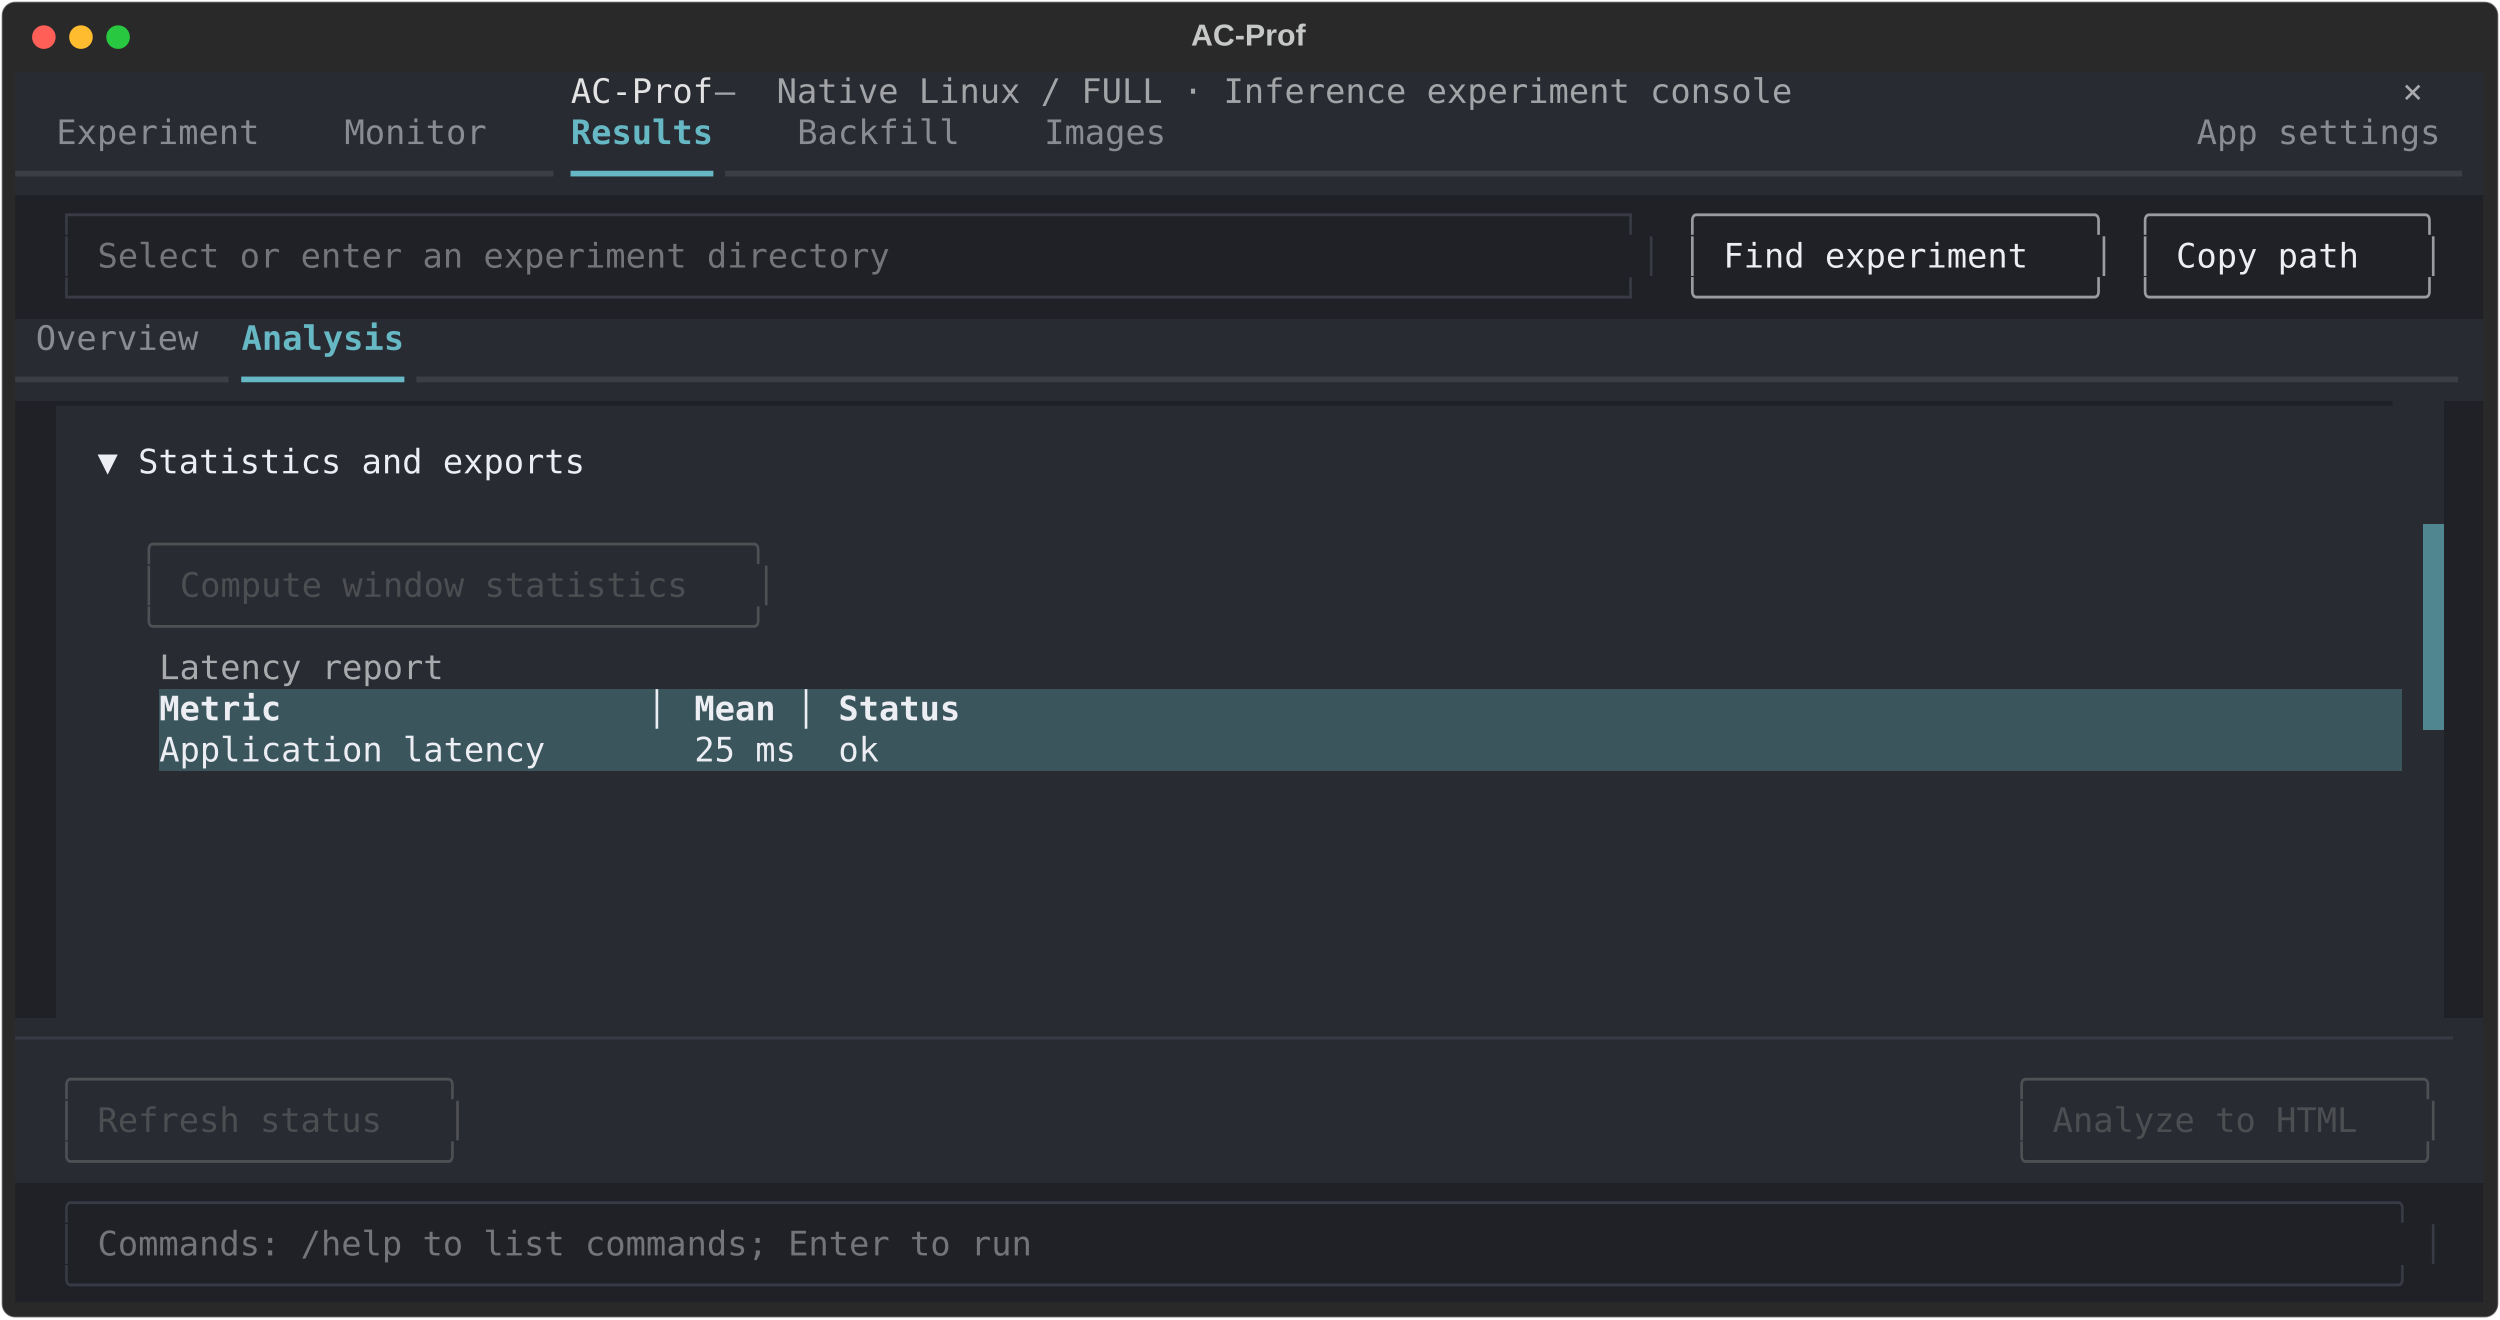
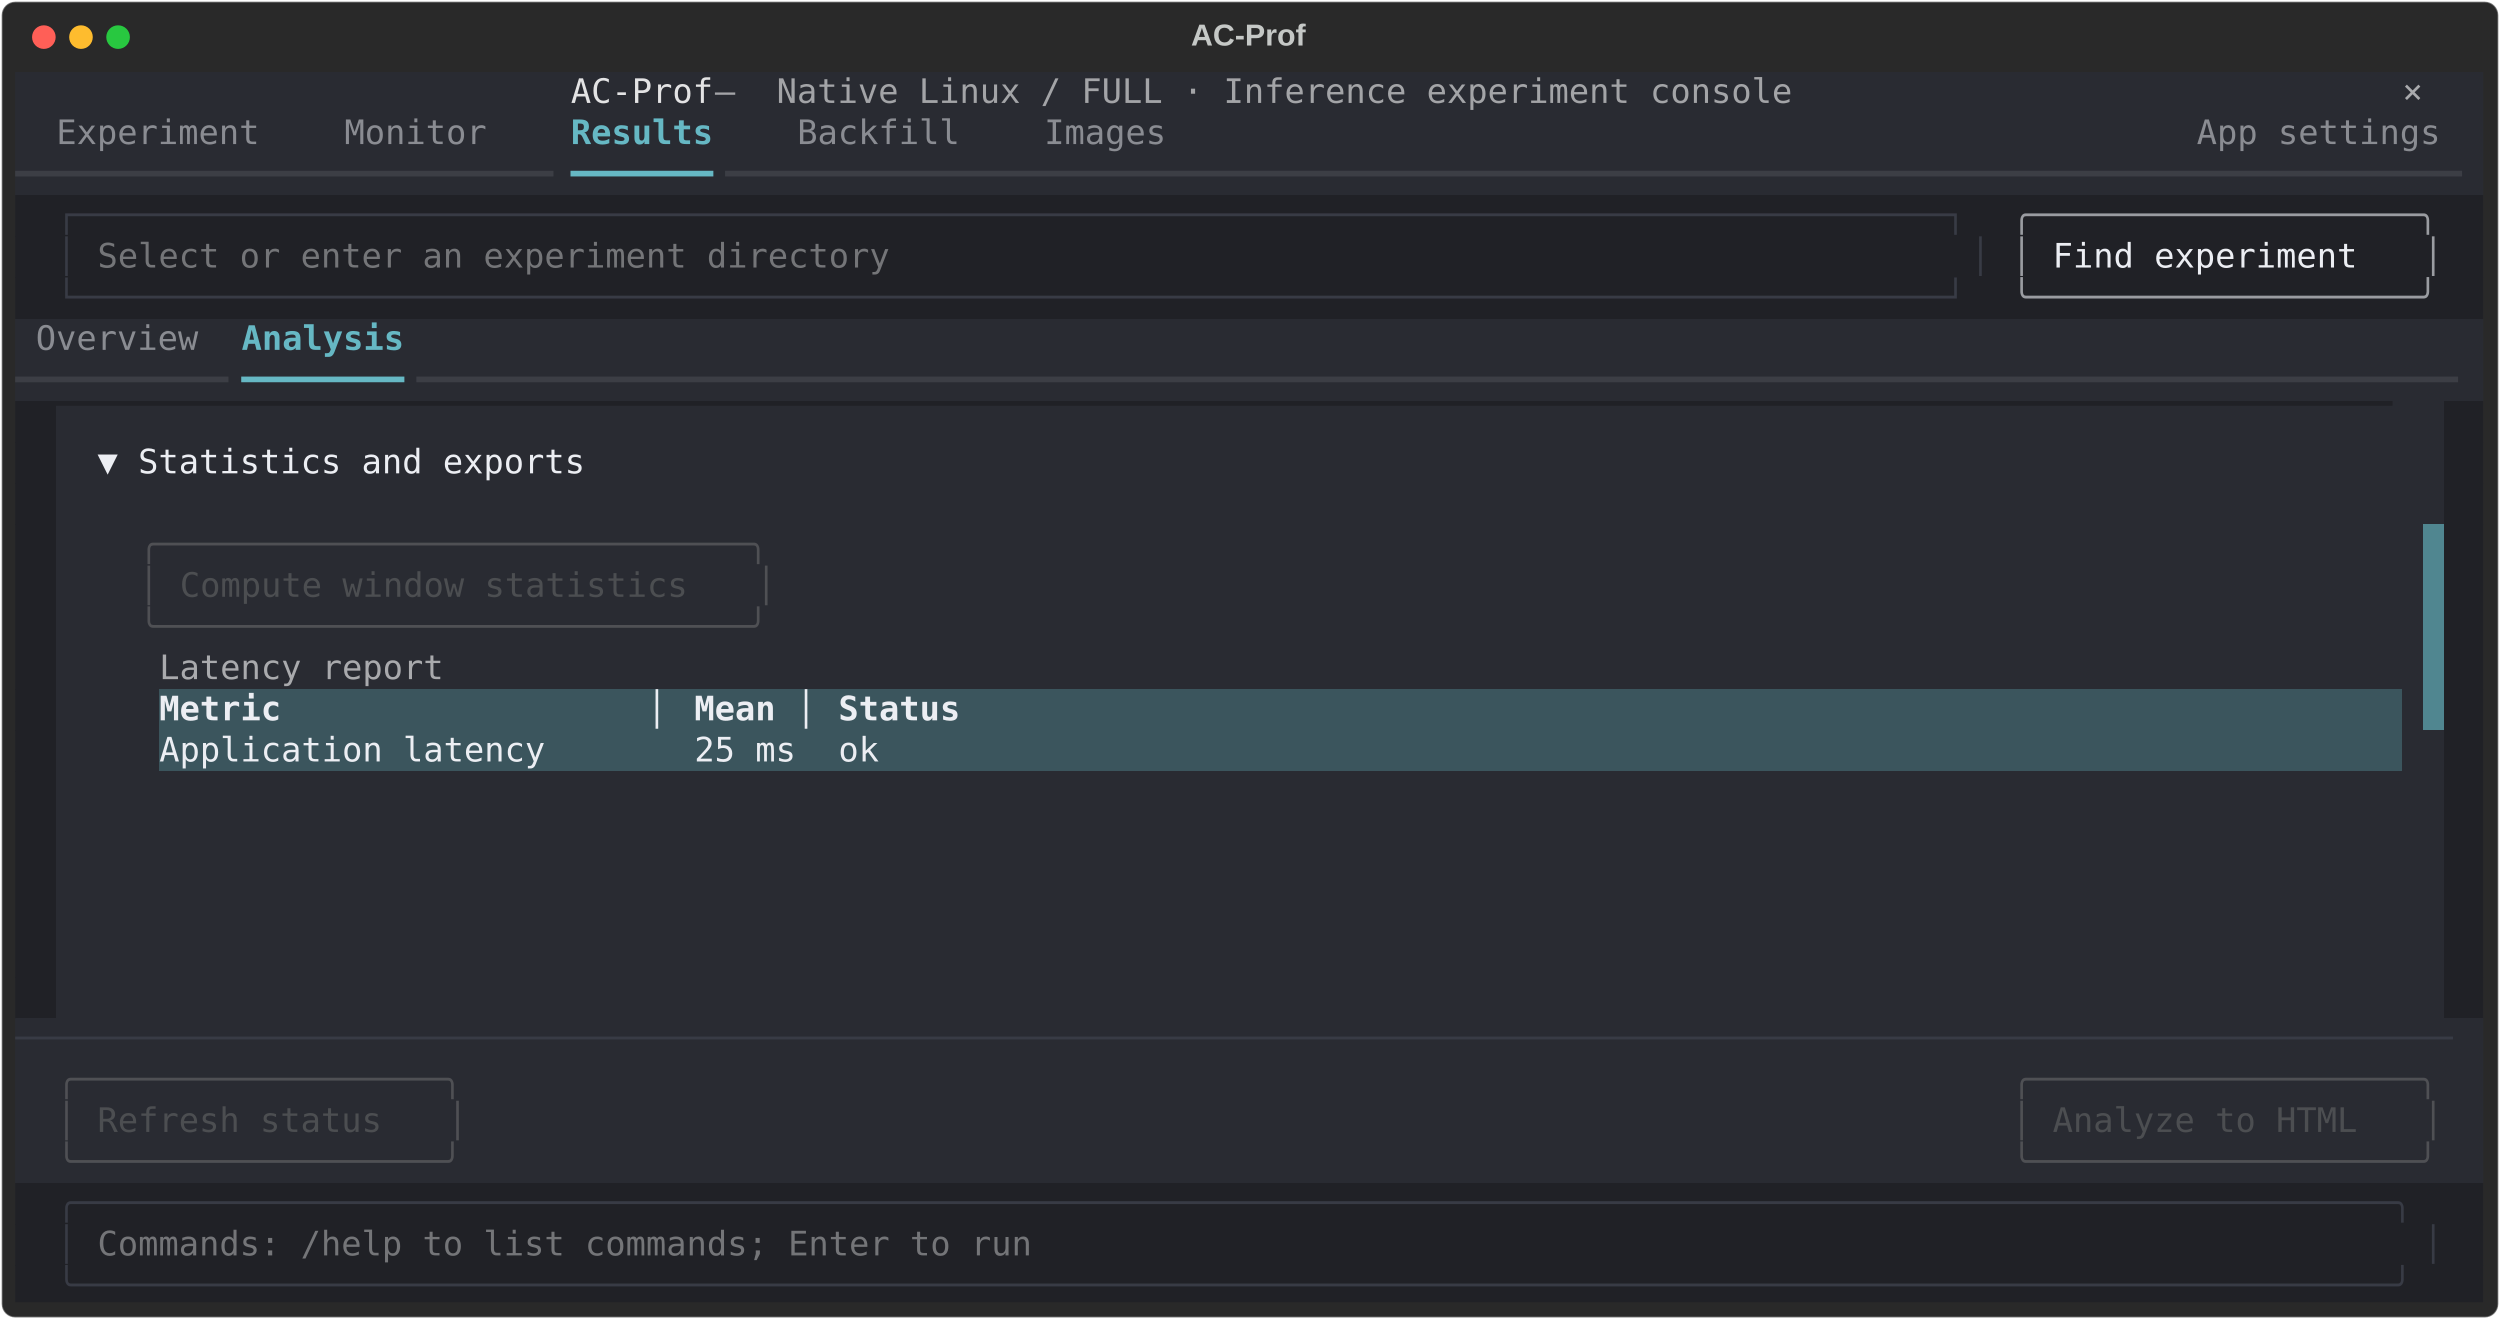
<svg xmlns="http://www.w3.org/2000/svg" class="rich-terminal" viewBox="0 0 1482 782.0">
  <style>

    @font-face {
        font-family: "Fira Code";
        src: local("FiraCode-Regular"),
                url("https://cdnjs.cloudflare.com/ajax/libs/firacode/6.2.0/woff2/FiraCode-Regular.woff2") format("woff2"),
                url("https://cdnjs.cloudflare.com/ajax/libs/firacode/6.2.0/woff/FiraCode-Regular.woff") format("woff");
        font-style: normal;
        font-weight: 400;
    }
    @font-face {
        font-family: "Fira Code";
        src: local("FiraCode-Bold"),
                url("https://cdnjs.cloudflare.com/ajax/libs/firacode/6.2.0/woff2/FiraCode-Bold.woff2") format("woff2"),
                url("https://cdnjs.cloudflare.com/ajax/libs/firacode/6.2.0/woff/FiraCode-Bold.woff") format("woff");
        font-style: bold;
        font-weight: 700;
    }

    .terminal-matrix {
        font-family: Fira Code, monospace;
        font-size: 20px;
        line-height: 24.4px;
        font-variant-east-asian: full-width;
    }

    .terminal-title {
        font-size: 18px;
        font-weight: bold;
        font-family: arial;
    }

    .terminal-r1 { fill: #e3e3e4 }
.terminal-r2 { fill: #a3a4a7 }
.terminal-r3 { fill: #c5c8c6 }
.terminal-r4 { fill: #a9aaad }
.terminal-r5 { fill: #8a8c92 }
.terminal-r6 { fill: #66b8c4;font-weight: bold }
.terminal-r7 { fill: #3c3e45 }
.terminal-r8 { fill: #66b8c4 }
.terminal-r9 { fill: #383b45 }
.terminal-r10 { fill: #9a9ca1 }
.terminal-r11 { fill: #747578 }
.terminal-r12 { fill: #eceef3 }
.terminal-r13 { fill: #202126 }
.terminal-r14 { fill: #4f5054 }
.terminal-r15 { fill: #4c4e51 }
.terminal-r16 { fill: #eceef3;font-weight: bold }
    </style>
  <defs>
    <clipPath id="terminal-clip-terminal">
      <rect x="0" y="0" width="1463.0" height="731.0" />
    </clipPath>
    <clipPath id="terminal-line-0">
      <rect x="0" y="1.5" width="1464" height="24.65" />
    </clipPath>
    <clipPath id="terminal-line-1">
      <rect x="0" y="25.9" width="1464" height="24.65" />
    </clipPath>
    <clipPath id="terminal-line-2">
      <rect x="0" y="50.3" width="1464" height="24.65" />
    </clipPath>
    <clipPath id="terminal-line-3">
      <rect x="0" y="74.7" width="1464" height="24.65" />
    </clipPath>
    <clipPath id="terminal-line-4">
      <rect x="0" y="99.1" width="1464" height="24.65" />
    </clipPath>
    <clipPath id="terminal-line-5">
      <rect x="0" y="123.5" width="1464" height="24.65" />
    </clipPath>
    <clipPath id="terminal-line-6">
      <rect x="0" y="147.9" width="1464" height="24.65" />
    </clipPath>
    <clipPath id="terminal-line-7">
      <rect x="0" y="172.3" width="1464" height="24.65" />
    </clipPath>
    <clipPath id="terminal-line-8">
      <rect x="0" y="196.7" width="1464" height="24.65" />
    </clipPath>
    <clipPath id="terminal-line-9">
      <rect x="0" y="221.1" width="1464" height="24.65" />
    </clipPath>
    <clipPath id="terminal-line-10">
      <rect x="0" y="245.5" width="1464" height="24.65" />
    </clipPath>
    <clipPath id="terminal-line-11">
      <rect x="0" y="269.9" width="1464" height="24.65" />
    </clipPath>
    <clipPath id="terminal-line-12">
      <rect x="0" y="294.3" width="1464" height="24.65" />
    </clipPath>
    <clipPath id="terminal-line-13">
      <rect x="0" y="318.7" width="1464" height="24.65" />
    </clipPath>
    <clipPath id="terminal-line-14">
      <rect x="0" y="343.1" width="1464" height="24.65" />
    </clipPath>
    <clipPath id="terminal-line-15">
      <rect x="0" y="367.5" width="1464" height="24.65" />
    </clipPath>
    <clipPath id="terminal-line-16">
      <rect x="0" y="391.9" width="1464" height="24.65" />
    </clipPath>
    <clipPath id="terminal-line-17">
      <rect x="0" y="416.3" width="1464" height="24.65" />
    </clipPath>
    <clipPath id="terminal-line-18">
      <rect x="0" y="440.7" width="1464" height="24.65" />
    </clipPath>
    <clipPath id="terminal-line-19">
      <rect x="0" y="465.1" width="1464" height="24.65" />
    </clipPath>
    <clipPath id="terminal-line-20">
      <rect x="0" y="489.5" width="1464" height="24.65" />
    </clipPath>
    <clipPath id="terminal-line-21">
      <rect x="0" y="513.9" width="1464" height="24.65" />
    </clipPath>
    <clipPath id="terminal-line-22">
      <rect x="0" y="538.3" width="1464" height="24.65" />
    </clipPath>
    <clipPath id="terminal-line-23">
      <rect x="0" y="562.7" width="1464" height="24.65" />
    </clipPath>
    <clipPath id="terminal-line-24">
      <rect x="0" y="587.1" width="1464" height="24.65" />
    </clipPath>
    <clipPath id="terminal-line-25">
      <rect x="0" y="611.5" width="1464" height="24.65" />
    </clipPath>
    <clipPath id="terminal-line-26">
      <rect x="0" y="635.9" width="1464" height="24.65" />
    </clipPath>
    <clipPath id="terminal-line-27">
      <rect x="0" y="660.3" width="1464" height="24.65" />
    </clipPath>
    <clipPath id="terminal-line-28">
      <rect x="0" y="684.7" width="1464" height="24.65" />
    </clipPath>
  </defs>
  <rect fill="#292929" stroke="rgba(255,255,255,0.35)" stroke-width="1" x="1" y="1" width="1480" height="780" rx="8" />
  <text class="terminal-title" fill="#c5c8c6" text-anchor="middle" x="740" y="27">AC-Prof</text>
  <g transform="translate(26,22)">
    <circle cx="0" cy="0" r="7" fill="#ff5f57" />
    <circle cx="22" cy="0" r="7" fill="#febc2e" />
    <circle cx="44" cy="0" r="7" fill="#28c840" />
  </g>
  <g transform="translate(9, 41)" clip-path="url(#terminal-clip-terminal)">
    <rect fill="#292b32" x="0" y="1.5" width="329.4" height="24.65" shape-rendering="crispEdges" />
    <rect fill="#292b32" x="329.4" y="1.5" width="85.4" height="24.65" shape-rendering="crispEdges" />
    <rect fill="#292b32" x="414.8" y="1.5" width="36.6" height="24.65" shape-rendering="crispEdges" />
    <rect fill="#292b32" x="451.4" y="1.5" width="610" height="24.65" shape-rendering="crispEdges" />
    <rect fill="#292b32" x="1061.4" y="1.5" width="341.6" height="24.65" shape-rendering="crispEdges" />
    <rect fill="#292b32" x="1403" y="1.5" width="12.2" height="24.65" shape-rendering="crispEdges" />
    <rect fill="#292b32" x="1415.2" y="1.5" width="36.6" height="24.65" shape-rendering="crispEdges" />
    <rect fill="#292b32" x="1451.8" y="1.5" width="12.2" height="24.65" shape-rendering="crispEdges" />
    <rect fill="#292b32" x="0" y="25.9" width="24.4" height="24.65" shape-rendering="crispEdges" />
    <rect fill="#292b32" x="24.4" y="25.9" width="122" height="24.65" shape-rendering="crispEdges" />
    <rect fill="#292b32" x="146.4" y="25.9" width="48.8" height="24.65" shape-rendering="crispEdges" />
    <rect fill="#292b32" x="195.2" y="25.9" width="85.4" height="24.65" shape-rendering="crispEdges" />
    <rect fill="#292b32" x="280.6" y="25.9" width="48.8" height="24.65" shape-rendering="crispEdges" />
    <rect fill="#292b32" x="329.4" y="25.9" width="85.4" height="24.65" shape-rendering="crispEdges" />
    <rect fill="#292b32" x="414.8" y="25.9" width="48.8" height="24.65" shape-rendering="crispEdges" />
    <rect fill="#292b32" x="463.6" y="25.9" width="97.6" height="24.65" shape-rendering="crispEdges" />
    <rect fill="#292b32" x="561.2" y="25.9" width="48.8" height="24.65" shape-rendering="crispEdges" />
    <rect fill="#292b32" x="610" y="25.9" width="73.2" height="24.65" shape-rendering="crispEdges" />
    <rect fill="#292b32" x="683.2" y="25.9" width="610" height="24.65" shape-rendering="crispEdges" />
    <rect fill="#292b32" x="1293.2" y="25.9" width="146.4" height="24.65" shape-rendering="crispEdges" />
    <rect fill="#292b32" x="1439.6" y="25.9" width="24.4" height="24.65" shape-rendering="crispEdges" />
    <rect fill="#292b32" x="0" y="50.3" width="329.4" height="24.65" shape-rendering="crispEdges" />
    <rect fill="#292b32" x="329.4" y="50.3" width="85.4" height="24.65" shape-rendering="crispEdges" />
    <rect fill="#292b32" x="414.8" y="50.3" width="1049.2" height="24.65" shape-rendering="crispEdges" />
    <rect fill="#202126" x="0" y="74.7" width="24.4" height="24.65" shape-rendering="crispEdges" />
-     <rect fill="#202126" x="24.4" y="74.7" width="951.6" height="24.65" shape-rendering="crispEdges" />
-     <rect fill="#202126" x="976" y="74.7" width="12.2" height="24.65" shape-rendering="crispEdges" />
-     <rect fill="#202126" x="988.2" y="74.7" width="256.2" height="24.65" shape-rendering="crispEdges" />
-     <rect fill="#202126" x="1244.4" y="74.7" width="12.2" height="24.65" shape-rendering="crispEdges" />
-     <rect fill="#202126" x="1256.6" y="74.7" width="183" height="24.65" shape-rendering="crispEdges" />
+     <rect fill="#202126" x="24.4" y="74.7" width="1146.8" height="24.65" shape-rendering="crispEdges" />
+     <rect fill="#202126" x="1171.2" y="74.7" width="12.2" height="24.65" shape-rendering="crispEdges" />
+     <rect fill="#202126" x="1183.4" y="74.7" width="256.2" height="24.65" shape-rendering="crispEdges" />
    <rect fill="#202126" x="1439.6" y="74.7" width="24.4" height="24.65" shape-rendering="crispEdges" />
    <rect fill="#202126" x="0" y="99.1" width="24.4" height="24.65" shape-rendering="crispEdges" />
    <rect fill="#202126" x="24.4" y="99.1" width="12.2" height="24.65" shape-rendering="crispEdges" />
    <rect fill="#202126" x="36.6" y="99.1" width="12.2" height="24.65" shape-rendering="crispEdges" />
    <rect fill="#202126" x="48.8" y="99.1" width="475.8" height="24.65" shape-rendering="crispEdges" />
-     <rect fill="#202126" x="524.6" y="99.1" width="427" height="24.65" shape-rendering="crispEdges" />
-     <rect fill="#202126" x="951.6" y="99.1" width="12.2" height="24.65" shape-rendering="crispEdges" />
-     <rect fill="#202126" x="963.8" y="99.1" width="12.2" height="24.65" shape-rendering="crispEdges" />
-     <rect fill="#202126" x="976" y="99.1" width="12.2" height="24.65" shape-rendering="crispEdges" />
-     <rect fill="#202126" x="988.2" y="99.1" width="12.2" height="24.65" shape-rendering="crispEdges" />
-     <rect fill="#202126" x="1000.4" y="99.1" width="12.2" height="24.65" shape-rendering="crispEdges" />
-     <rect fill="#202126" x="1012.6" y="99.1" width="207.4" height="24.65" shape-rendering="crispEdges" />
-     <rect fill="#202126" x="1220" y="99.1" width="12.2" height="24.65" shape-rendering="crispEdges" />
-     <rect fill="#202126" x="1232.2" y="99.1" width="12.2" height="24.65" shape-rendering="crispEdges" />
-     <rect fill="#202126" x="1244.4" y="99.1" width="12.2" height="24.65" shape-rendering="crispEdges" />
-     <rect fill="#202126" x="1256.6" y="99.1" width="12.2" height="24.65" shape-rendering="crispEdges" />
-     <rect fill="#202126" x="1268.8" y="99.1" width="12.2" height="24.65" shape-rendering="crispEdges" />
-     <rect fill="#202126" x="1281" y="99.1" width="134.2" height="24.65" shape-rendering="crispEdges" />
+     <rect fill="#202126" x="524.6" y="99.1" width="622.2" height="24.65" shape-rendering="crispEdges" />
+     <rect fill="#202126" x="1146.8" y="99.1" width="12.2" height="24.65" shape-rendering="crispEdges" />
+     <rect fill="#202126" x="1159" y="99.1" width="12.2" height="24.65" shape-rendering="crispEdges" />
+     <rect fill="#202126" x="1171.2" y="99.1" width="12.2" height="24.65" shape-rendering="crispEdges" />
+     <rect fill="#202126" x="1183.4" y="99.1" width="12.2" height="24.65" shape-rendering="crispEdges" />
+     <rect fill="#202126" x="1195.6" y="99.1" width="12.2" height="24.65" shape-rendering="crispEdges" />
+     <rect fill="#202126" x="1207.8" y="99.1" width="207.4" height="24.65" shape-rendering="crispEdges" />
    <rect fill="#202126" x="1415.2" y="99.1" width="12.2" height="24.65" shape-rendering="crispEdges" />
    <rect fill="#202126" x="1427.4" y="99.1" width="12.2" height="24.65" shape-rendering="crispEdges" />
    <rect fill="#202126" x="1439.6" y="99.1" width="24.4" height="24.65" shape-rendering="crispEdges" />
    <rect fill="#202126" x="0" y="123.5" width="24.4" height="24.65" shape-rendering="crispEdges" />
-     <rect fill="#202126" x="24.4" y="123.5" width="951.6" height="24.65" shape-rendering="crispEdges" />
-     <rect fill="#202126" x="976" y="123.5" width="12.2" height="24.65" shape-rendering="crispEdges" />
-     <rect fill="#202126" x="988.2" y="123.5" width="256.2" height="24.65" shape-rendering="crispEdges" />
-     <rect fill="#202126" x="1244.4" y="123.5" width="12.2" height="24.65" shape-rendering="crispEdges" />
-     <rect fill="#202126" x="1256.6" y="123.5" width="183" height="24.65" shape-rendering="crispEdges" />
+     <rect fill="#202126" x="24.4" y="123.5" width="1146.8" height="24.65" shape-rendering="crispEdges" />
+     <rect fill="#202126" x="1171.2" y="123.5" width="12.2" height="24.65" shape-rendering="crispEdges" />
+     <rect fill="#202126" x="1183.4" y="123.5" width="256.2" height="24.65" shape-rendering="crispEdges" />
    <rect fill="#202126" x="1439.6" y="123.5" width="24.4" height="24.65" shape-rendering="crispEdges" />
    <rect fill="#292b32" x="0" y="147.9" width="12.2" height="24.65" shape-rendering="crispEdges" />
    <rect fill="#292b32" x="12.2" y="147.9" width="97.6" height="24.65" shape-rendering="crispEdges" />
    <rect fill="#292b32" x="109.8" y="147.9" width="24.4" height="24.65" shape-rendering="crispEdges" />
    <rect fill="#292b32" x="134.2" y="147.9" width="97.6" height="24.65" shape-rendering="crispEdges" />
    <rect fill="#292b32" x="231.8" y="147.9" width="1232.2" height="24.65" shape-rendering="crispEdges" />
    <rect fill="#292b32" x="0" y="172.3" width="134.2" height="24.65" shape-rendering="crispEdges" />
    <rect fill="#292b32" x="134.2" y="172.3" width="97.6" height="24.65" shape-rendering="crispEdges" />
    <rect fill="#292b32" x="231.8" y="172.3" width="1232.2" height="24.65" shape-rendering="crispEdges" />
    <rect fill="#202126" x="0" y="196.7" width="24.4" height="24.65" shape-rendering="crispEdges" />
    <rect fill="#292b32" x="24.4" y="196.7" width="1403" height="24.65" shape-rendering="crispEdges" />
    <rect fill="#292b32" x="1427.4" y="196.7" width="12.2" height="24.65" shape-rendering="crispEdges" />
    <rect fill="#202126" x="1439.6" y="196.7" width="24.4" height="24.65" shape-rendering="crispEdges" />
    <rect fill="#202126" x="0" y="221.1" width="24.4" height="24.65" shape-rendering="crispEdges" />
    <rect fill="#292b32" x="24.4" y="221.1" width="24.4" height="24.65" shape-rendering="crispEdges" />
    <rect fill="#292b32" x="48.8" y="221.1" width="292.8" height="24.65" shape-rendering="crispEdges" />
    <rect fill="#292b32" x="341.6" y="221.1" width="1085.8" height="24.65" shape-rendering="crispEdges" />
    <rect fill="#292b32" x="1427.4" y="221.1" width="12.2" height="24.65" shape-rendering="crispEdges" />
    <rect fill="#202126" x="1439.6" y="221.1" width="24.4" height="24.65" shape-rendering="crispEdges" />
    <rect fill="#202126" x="0" y="245.5" width="24.4" height="24.65" shape-rendering="crispEdges" />
    <rect fill="#292b32" x="24.4" y="245.5" width="1403" height="24.65" shape-rendering="crispEdges" />
    <rect fill="#292b32" x="1427.4" y="245.5" width="12.2" height="24.65" shape-rendering="crispEdges" />
    <rect fill="#202126" x="1439.6" y="245.5" width="24.4" height="24.65" shape-rendering="crispEdges" />
    <rect fill="#202126" x="0" y="269.9" width="24.4" height="24.65" shape-rendering="crispEdges" />
    <rect fill="#292b32" x="24.4" y="269.9" width="48.8" height="24.65" shape-rendering="crispEdges" />
    <rect fill="#292b32" x="73.2" y="269.9" width="378.2" height="24.65" shape-rendering="crispEdges" />
    <rect fill="#292b32" x="451.4" y="269.9" width="976" height="24.65" shape-rendering="crispEdges" />
    <rect fill="#508690" x="1427.4" y="269.9" width="12.2" height="24.65" shape-rendering="crispEdges" />
    <rect fill="#202126" x="1439.6" y="269.9" width="24.4" height="24.65" shape-rendering="crispEdges" />
    <rect fill="#202126" x="0" y="294.3" width="24.4" height="24.65" shape-rendering="crispEdges" />
    <rect fill="#292b32" x="24.4" y="294.3" width="48.8" height="24.65" shape-rendering="crispEdges" />
    <rect fill="#292b32" x="73.2" y="294.3" width="12.2" height="24.65" shape-rendering="crispEdges" />
    <rect fill="#292b32" x="85.4" y="294.3" width="12.2" height="24.65" shape-rendering="crispEdges" />
    <rect fill="#292b32" x="97.6" y="294.3" width="329.4" height="24.65" shape-rendering="crispEdges" />
    <rect fill="#292b32" x="427" y="294.3" width="12.2" height="24.65" shape-rendering="crispEdges" />
    <rect fill="#292b32" x="439.2" y="294.3" width="12.2" height="24.65" shape-rendering="crispEdges" />
    <rect fill="#292b32" x="451.4" y="294.3" width="976" height="24.65" shape-rendering="crispEdges" />
    <rect fill="#508690" x="1427.4" y="294.3" width="12.2" height="24.65" shape-rendering="crispEdges" />
    <rect fill="#202126" x="1439.6" y="294.3" width="24.4" height="24.65" shape-rendering="crispEdges" />
    <rect fill="#202126" x="0" y="318.7" width="24.4" height="24.65" shape-rendering="crispEdges" />
    <rect fill="#292b32" x="24.4" y="318.7" width="48.8" height="24.65" shape-rendering="crispEdges" />
    <rect fill="#292b32" x="73.2" y="318.7" width="378.2" height="24.65" shape-rendering="crispEdges" />
    <rect fill="#292b32" x="451.4" y="318.7" width="976" height="24.65" shape-rendering="crispEdges" />
    <rect fill="#508690" x="1427.4" y="318.7" width="12.2" height="24.65" shape-rendering="crispEdges" />
    <rect fill="#202126" x="1439.6" y="318.7" width="24.4" height="24.65" shape-rendering="crispEdges" />
    <rect fill="#202126" x="0" y="343.1" width="24.4" height="24.65" shape-rendering="crispEdges" />
    <rect fill="#292b32" x="24.4" y="343.1" width="61" height="24.65" shape-rendering="crispEdges" />
    <rect fill="#292b32" x="85.4" y="343.1" width="170.8" height="24.65" shape-rendering="crispEdges" />
    <rect fill="#292b32" x="256.2" y="343.1" width="1171.2" height="24.65" shape-rendering="crispEdges" />
    <rect fill="#508690" x="1427.4" y="343.1" width="12.2" height="24.65" shape-rendering="crispEdges" />
    <rect fill="#202126" x="1439.6" y="343.1" width="24.4" height="24.65" shape-rendering="crispEdges" />
    <rect fill="#202126" x="0" y="367.5" width="24.4" height="24.65" shape-rendering="crispEdges" />
    <rect fill="#292b32" x="24.4" y="367.5" width="61" height="24.65" shape-rendering="crispEdges" />
    <rect fill="#3b555d" x="85.4" y="367.5" width="317.2" height="24.65" shape-rendering="crispEdges" />
    <rect fill="#3b555d" x="402.6" y="367.5" width="85.4" height="24.65" shape-rendering="crispEdges" />
    <rect fill="#3b555d" x="488" y="367.5" width="97.6" height="24.65" shape-rendering="crispEdges" />
    <rect fill="#3b555d" x="585.6" y="367.5" width="829.6" height="24.65" shape-rendering="crispEdges" />
    <rect fill="#292b32" x="1415.2" y="367.5" width="12.2" height="24.65" shape-rendering="crispEdges" />
    <rect fill="#508690" x="1427.4" y="367.5" width="12.2" height="24.65" shape-rendering="crispEdges" />
    <rect fill="#202126" x="1439.6" y="367.5" width="24.4" height="24.65" shape-rendering="crispEdges" />
    <rect fill="#202126" x="0" y="391.9" width="24.4" height="24.65" shape-rendering="crispEdges" />
    <rect fill="#292b32" x="24.4" y="391.9" width="61" height="24.65" shape-rendering="crispEdges" />
    <rect fill="#3b555d" x="85.4" y="391.9" width="317.2" height="24.65" shape-rendering="crispEdges" />
    <rect fill="#3b555d" x="402.6" y="391.9" width="85.4" height="24.65" shape-rendering="crispEdges" />
    <rect fill="#3b555d" x="488" y="391.9" width="97.6" height="24.65" shape-rendering="crispEdges" />
    <rect fill="#3b555d" x="585.6" y="391.9" width="829.6" height="24.65" shape-rendering="crispEdges" />
    <rect fill="#292b32" x="1415.2" y="391.9" width="12.2" height="24.65" shape-rendering="crispEdges" />
    <rect fill="#292b32" x="1427.4" y="391.9" width="12.2" height="24.65" shape-rendering="crispEdges" />
    <rect fill="#202126" x="1439.6" y="391.9" width="24.4" height="24.65" shape-rendering="crispEdges" />
    <rect fill="#202126" x="0" y="416.3" width="24.4" height="24.65" shape-rendering="crispEdges" />
    <rect fill="#292b32" x="24.4" y="416.3" width="61" height="24.65" shape-rendering="crispEdges" />
    <rect fill="#292b32" x="85.4" y="416.3" width="1329.8" height="24.65" shape-rendering="crispEdges" />
    <rect fill="#292b32" x="1415.2" y="416.3" width="12.2" height="24.65" shape-rendering="crispEdges" />
    <rect fill="#292b32" x="1427.4" y="416.3" width="12.2" height="24.65" shape-rendering="crispEdges" />
    <rect fill="#202126" x="1439.6" y="416.3" width="24.4" height="24.65" shape-rendering="crispEdges" />
    <rect fill="#202126" x="0" y="440.7" width="24.4" height="24.65" shape-rendering="crispEdges" />
    <rect fill="#292b32" x="24.4" y="440.7" width="61" height="24.65" shape-rendering="crispEdges" />
    <rect fill="#292b32" x="85.4" y="440.7" width="1329.8" height="24.65" shape-rendering="crispEdges" />
    <rect fill="#292b32" x="1415.2" y="440.7" width="12.2" height="24.65" shape-rendering="crispEdges" />
    <rect fill="#292b32" x="1427.4" y="440.7" width="12.2" height="24.65" shape-rendering="crispEdges" />
    <rect fill="#202126" x="1439.6" y="440.7" width="24.4" height="24.65" shape-rendering="crispEdges" />
    <rect fill="#202126" x="0" y="465.1" width="24.4" height="24.65" shape-rendering="crispEdges" />
    <rect fill="#292b32" x="24.4" y="465.1" width="61" height="24.65" shape-rendering="crispEdges" />
    <rect fill="#292b32" x="85.4" y="465.1" width="1329.8" height="24.65" shape-rendering="crispEdges" />
    <rect fill="#292b32" x="1415.2" y="465.1" width="12.2" height="24.65" shape-rendering="crispEdges" />
    <rect fill="#292b32" x="1427.4" y="465.1" width="12.2" height="24.65" shape-rendering="crispEdges" />
    <rect fill="#202126" x="1439.6" y="465.1" width="24.4" height="24.65" shape-rendering="crispEdges" />
    <rect fill="#202126" x="0" y="489.5" width="24.4" height="24.65" shape-rendering="crispEdges" />
    <rect fill="#292b32" x="24.4" y="489.5" width="61" height="24.65" shape-rendering="crispEdges" />
    <rect fill="#292b32" x="85.4" y="489.5" width="1329.8" height="24.65" shape-rendering="crispEdges" />
    <rect fill="#292b32" x="1415.2" y="489.5" width="12.2" height="24.65" shape-rendering="crispEdges" />
    <rect fill="#292b32" x="1427.4" y="489.5" width="12.2" height="24.65" shape-rendering="crispEdges" />
    <rect fill="#202126" x="1439.6" y="489.5" width="24.4" height="24.65" shape-rendering="crispEdges" />
    <rect fill="#202126" x="0" y="513.9" width="24.4" height="24.65" shape-rendering="crispEdges" />
    <rect fill="#292b32" x="24.4" y="513.9" width="61" height="24.65" shape-rendering="crispEdges" />
    <rect fill="#292b32" x="85.4" y="513.9" width="1329.8" height="24.65" shape-rendering="crispEdges" />
    <rect fill="#292b32" x="1415.2" y="513.9" width="12.2" height="24.65" shape-rendering="crispEdges" />
    <rect fill="#292b32" x="1427.4" y="513.9" width="12.2" height="24.65" shape-rendering="crispEdges" />
    <rect fill="#202126" x="1439.6" y="513.9" width="24.4" height="24.65" shape-rendering="crispEdges" />
    <rect fill="#202126" x="0" y="538.3" width="24.4" height="24.65" shape-rendering="crispEdges" />
    <rect fill="#292b32" x="24.4" y="538.3" width="61" height="24.65" shape-rendering="crispEdges" />
    <rect fill="#292b32" x="85.4" y="538.3" width="1329.8" height="24.65" shape-rendering="crispEdges" />
    <rect fill="#292b32" x="1415.2" y="538.3" width="12.2" height="24.65" shape-rendering="crispEdges" />
    <rect fill="#292b32" x="1427.4" y="538.3" width="12.2" height="24.65" shape-rendering="crispEdges" />
    <rect fill="#202126" x="1439.6" y="538.3" width="24.4" height="24.65" shape-rendering="crispEdges" />
    <rect fill="#292b32" x="0" y="562.7" width="1464" height="24.65" shape-rendering="crispEdges" />
    <rect fill="#292b32" x="0" y="587.1" width="24.4" height="24.65" shape-rendering="crispEdges" />
    <rect fill="#292b32" x="24.4" y="587.1" width="244" height="24.65" shape-rendering="crispEdges" />
    <rect fill="#292b32" x="268.4" y="587.1" width="915" height="24.65" shape-rendering="crispEdges" />
    <rect fill="#292b32" x="1183.4" y="587.1" width="256.2" height="24.65" shape-rendering="crispEdges" />
    <rect fill="#292b32" x="1439.6" y="587.1" width="24.4" height="24.65" shape-rendering="crispEdges" />
    <rect fill="#292b32" x="0" y="611.5" width="24.4" height="24.65" shape-rendering="crispEdges" />
    <rect fill="#292b32" x="24.4" y="611.5" width="12.2" height="24.65" shape-rendering="crispEdges" />
    <rect fill="#292b32" x="36.6" y="611.5" width="12.2" height="24.65" shape-rendering="crispEdges" />
    <rect fill="#292b32" x="48.8" y="611.5" width="195.2" height="24.65" shape-rendering="crispEdges" />
    <rect fill="#292b32" x="244" y="611.5" width="12.2" height="24.65" shape-rendering="crispEdges" />
    <rect fill="#292b32" x="256.2" y="611.5" width="12.2" height="24.65" shape-rendering="crispEdges" />
    <rect fill="#292b32" x="268.4" y="611.5" width="915" height="24.65" shape-rendering="crispEdges" />
    <rect fill="#292b32" x="1183.4" y="611.5" width="12.2" height="24.65" shape-rendering="crispEdges" />
    <rect fill="#292b32" x="1195.6" y="611.5" width="12.2" height="24.65" shape-rendering="crispEdges" />
    <rect fill="#292b32" x="1207.8" y="611.5" width="207.4" height="24.65" shape-rendering="crispEdges" />
    <rect fill="#292b32" x="1415.2" y="611.5" width="12.2" height="24.65" shape-rendering="crispEdges" />
    <rect fill="#292b32" x="1427.4" y="611.5" width="12.2" height="24.65" shape-rendering="crispEdges" />
    <rect fill="#292b32" x="1439.6" y="611.5" width="24.4" height="24.65" shape-rendering="crispEdges" />
    <rect fill="#292b32" x="0" y="635.9" width="24.4" height="24.65" shape-rendering="crispEdges" />
    <rect fill="#292b32" x="24.4" y="635.9" width="244" height="24.65" shape-rendering="crispEdges" />
    <rect fill="#292b32" x="268.4" y="635.9" width="915" height="24.65" shape-rendering="crispEdges" />
    <rect fill="#292b32" x="1183.4" y="635.9" width="256.2" height="24.65" shape-rendering="crispEdges" />
    <rect fill="#292b32" x="1439.6" y="635.9" width="24.4" height="24.65" shape-rendering="crispEdges" />
    <rect fill="#202126" x="0" y="660.3" width="24.4" height="24.65" shape-rendering="crispEdges" />
    <rect fill="#202126" x="24.4" y="660.3" width="1415.2" height="24.65" shape-rendering="crispEdges" />
    <rect fill="#202126" x="1439.6" y="660.3" width="24.4" height="24.65" shape-rendering="crispEdges" />
    <rect fill="#202126" x="0" y="684.7" width="24.4" height="24.65" shape-rendering="crispEdges" />
    <rect fill="#202126" x="24.4" y="684.7" width="12.2" height="24.65" shape-rendering="crispEdges" />
    <rect fill="#202126" x="36.6" y="684.7" width="12.2" height="24.65" shape-rendering="crispEdges" />
    <rect fill="#202126" x="48.8" y="684.7" width="561.2" height="24.65" shape-rendering="crispEdges" />
    <rect fill="#202126" x="610" y="684.7" width="805.2" height="24.65" shape-rendering="crispEdges" />
    <rect fill="#202126" x="1415.2" y="684.7" width="12.2" height="24.65" shape-rendering="crispEdges" />
    <rect fill="#202126" x="1427.4" y="684.7" width="12.2" height="24.65" shape-rendering="crispEdges" />
    <rect fill="#202126" x="1439.6" y="684.7" width="24.4" height="24.65" shape-rendering="crispEdges" />
    <rect fill="#202126" x="0" y="709.1" width="24.4" height="24.65" shape-rendering="crispEdges" />
    <rect fill="#202126" x="24.4" y="709.1" width="1415.2" height="24.65" shape-rendering="crispEdges" />
    <rect fill="#202126" x="1439.6" y="709.1" width="24.4" height="24.65" shape-rendering="crispEdges" />
    <g class="terminal-matrix">
      <text class="terminal-r1" x="329.4" y="20" textLength="85.4" clip-path="url(#terminal-line-0)">AC-Prof</text>
      <text class="terminal-r2" x="414.8" y="20" textLength="36.6" clip-path="url(#terminal-line-0)"> — </text>
      <text class="terminal-r2" x="451.4" y="20" textLength="610" clip-path="url(#terminal-line-0)">Native Linux / FULL · Inference experiment console</text>
      <text class="terminal-r4" x="1415.2" y="20" textLength="36.6" clip-path="url(#terminal-line-0)"> × </text>
      <text class="terminal-r3" x="1464" y="20" textLength="12.2" clip-path="url(#terminal-line-0)">
</text>
      <text class="terminal-r5" x="24.4" y="44.4" textLength="122" clip-path="url(#terminal-line-1)">Experiment</text>
      <text class="terminal-r5" x="195.2" y="44.4" textLength="85.4" clip-path="url(#terminal-line-1)">Monitor</text>
      <text class="terminal-r6" x="329.4" y="44.4" textLength="85.4" clip-path="url(#terminal-line-1)">Results</text>
      <text class="terminal-r5" x="463.6" y="44.4" textLength="97.6" clip-path="url(#terminal-line-1)">Backfill</text>
      <text class="terminal-r5" x="610" y="44.4" textLength="73.2" clip-path="url(#terminal-line-1)">Images</text>
      <text class="terminal-r5" x="1293.2" y="44.4" textLength="146.4" clip-path="url(#terminal-line-1)">App settings</text>
      <text class="terminal-r3" x="1464" y="44.4" textLength="12.2" clip-path="url(#terminal-line-1)">
</text>
      <text class="terminal-r7" x="0" y="68.8" textLength="329.4" clip-path="url(#terminal-line-2)">━━━━━━━━━━━━━━━━━━━━━━━━━━╸</text>
      <text class="terminal-r8" x="329.4" y="68.8" textLength="85.4" clip-path="url(#terminal-line-2)">━━━━━━━</text>
      <text class="terminal-r7" x="414.8" y="68.8" textLength="1049.2" clip-path="url(#terminal-line-2)">╺━━━━━━━━━━━━━━━━━━━━━━━━━━━━━━━━━━━━━━━━━━━━━━━━━━━━━━━━━━━━━━━━━━━━━━━━━━━━━━━━━━━━━</text>
      <text class="terminal-r3" x="1464" y="68.8" textLength="12.2" clip-path="url(#terminal-line-2)">
</text>
-       <text class="terminal-r9" x="24.4" y="93.2" textLength="951.6" clip-path="url(#terminal-line-3)">┌────────────────────────────────────────────────────────────────────────────┐</text>
-       <text class="terminal-r10" x="988.2" y="93.2" textLength="256.2" clip-path="url(#terminal-line-3)">╭───────────────────╮</text>
-       <text class="terminal-r10" x="1256.6" y="93.2" textLength="183" clip-path="url(#terminal-line-3)">╭─────────────╮</text>
+       <text class="terminal-r9" x="24.4" y="93.2" textLength="1146.8" clip-path="url(#terminal-line-3)">┌────────────────────────────────────────────────────────────────────────────────────────────┐</text>
+       <text class="terminal-r10" x="1183.4" y="93.2" textLength="256.2" clip-path="url(#terminal-line-3)">╭───────────────────╮</text>
      <text class="terminal-r3" x="1464" y="93.2" textLength="12.2" clip-path="url(#terminal-line-3)">
</text>
      <text class="terminal-r9" x="24.4" y="117.6" textLength="12.2" clip-path="url(#terminal-line-4)">│</text>
      <text class="terminal-r11" x="48.8" y="117.6" textLength="475.8" clip-path="url(#terminal-line-4)">Select or enter an experiment directory</text>
-       <text class="terminal-r9" x="963.8" y="117.6" textLength="12.2" clip-path="url(#terminal-line-4)">│</text>
-       <text class="terminal-r10" x="988.2" y="117.6" textLength="12.2" clip-path="url(#terminal-line-4)">│</text>
-       <text class="terminal-r12" x="1012.6" y="117.6" textLength="207.4" clip-path="url(#terminal-line-4)"> Find experiment </text>
-       <text class="terminal-r10" x="1232.2" y="117.6" textLength="12.2" clip-path="url(#terminal-line-4)">│</text>
-       <text class="terminal-r10" x="1256.6" y="117.6" textLength="12.2" clip-path="url(#terminal-line-4)">│</text>
-       <text class="terminal-r12" x="1281" y="117.6" textLength="134.2" clip-path="url(#terminal-line-4)"> Copy path </text>
+       <text class="terminal-r9" x="1159" y="117.6" textLength="12.2" clip-path="url(#terminal-line-4)">│</text>
+       <text class="terminal-r10" x="1183.4" y="117.6" textLength="12.2" clip-path="url(#terminal-line-4)">│</text>
+       <text class="terminal-r12" x="1207.8" y="117.6" textLength="207.4" clip-path="url(#terminal-line-4)"> Find experiment </text>
      <text class="terminal-r10" x="1427.4" y="117.6" textLength="12.2" clip-path="url(#terminal-line-4)">│</text>
      <text class="terminal-r3" x="1464" y="117.6" textLength="12.2" clip-path="url(#terminal-line-4)">
</text>
-       <text class="terminal-r9" x="24.4" y="142" textLength="951.6" clip-path="url(#terminal-line-5)">└────────────────────────────────────────────────────────────────────────────┘</text>
-       <text class="terminal-r10" x="988.2" y="142" textLength="256.2" clip-path="url(#terminal-line-5)">╰───────────────────╯</text>
-       <text class="terminal-r10" x="1256.6" y="142" textLength="183" clip-path="url(#terminal-line-5)">╰─────────────╯</text>
+       <text class="terminal-r9" x="24.4" y="142" textLength="1146.8" clip-path="url(#terminal-line-5)">└────────────────────────────────────────────────────────────────────────────────────────────┘</text>
+       <text class="terminal-r10" x="1183.4" y="142" textLength="256.2" clip-path="url(#terminal-line-5)">╰───────────────────╯</text>
      <text class="terminal-r3" x="1464" y="142" textLength="12.2" clip-path="url(#terminal-line-5)">
</text>
      <text class="terminal-r5" x="12.2" y="166.4" textLength="97.6" clip-path="url(#terminal-line-6)">Overview</text>
      <text class="terminal-r6" x="134.2" y="166.4" textLength="97.6" clip-path="url(#terminal-line-6)">Analysis</text>
      <text class="terminal-r3" x="1464" y="166.4" textLength="12.2" clip-path="url(#terminal-line-6)">
</text>
      <text class="terminal-r7" x="0" y="190.8" textLength="134.2" clip-path="url(#terminal-line-7)">━━━━━━━━━━╸</text>
      <text class="terminal-r8" x="134.2" y="190.8" textLength="97.6" clip-path="url(#terminal-line-7)">━━━━━━━━</text>
      <text class="terminal-r7" x="231.8" y="190.8" textLength="1232.2" clip-path="url(#terminal-line-7)">╺━━━━━━━━━━━━━━━━━━━━━━━━━━━━━━━━━━━━━━━━━━━━━━━━━━━━━━━━━━━━━━━━━━━━━━━━━━━━━━━━━━━━━━━━━━━━━━━━━━━━</text>
      <text class="terminal-r3" x="1464" y="190.8" textLength="12.2" clip-path="url(#terminal-line-7)">
</text>
      <text class="terminal-r13" x="24.4" y="215.2" textLength="1403" clip-path="url(#terminal-line-8)">▔▔▔▔▔▔▔▔▔▔▔▔▔▔▔▔▔▔▔▔▔▔▔▔▔▔▔▔▔▔▔▔▔▔▔▔▔▔▔▔▔▔▔▔▔▔▔▔▔▔▔▔▔▔▔▔▔▔▔▔▔▔▔▔▔▔▔▔▔▔▔▔▔▔▔▔▔▔▔▔▔▔▔▔▔▔▔▔▔▔▔▔▔▔▔▔▔▔▔▔▔▔▔▔▔▔▔▔▔▔▔▔▔▔▔</text>
      <text class="terminal-r3" x="1464" y="215.2" textLength="12.2" clip-path="url(#terminal-line-8)">
</text>
      <text class="terminal-r12" x="48.8" y="239.6" textLength="292.8" clip-path="url(#terminal-line-9)">▼ Statistics and exports</text>
      <text class="terminal-r3" x="1464" y="239.6" textLength="12.2" clip-path="url(#terminal-line-9)">
</text>
      <text class="terminal-r3" x="1464" y="264" textLength="12.2" clip-path="url(#terminal-line-10)">
</text>
      <text class="terminal-r14" x="73.2" y="288.4" textLength="378.2" clip-path="url(#terminal-line-11)">╭─────────────────────────────╮</text>
      <text class="terminal-r3" x="1464" y="288.4" textLength="12.2" clip-path="url(#terminal-line-11)">
</text>
      <text class="terminal-r14" x="73.2" y="312.8" textLength="12.2" clip-path="url(#terminal-line-12)">│</text>
      <text class="terminal-r15" x="97.6" y="312.8" textLength="329.4" clip-path="url(#terminal-line-12)"> Compute window statistics </text>
      <text class="terminal-r14" x="439.2" y="312.8" textLength="12.2" clip-path="url(#terminal-line-12)">│</text>
      <text class="terminal-r3" x="1464" y="312.8" textLength="12.2" clip-path="url(#terminal-line-12)">
</text>
      <text class="terminal-r14" x="73.2" y="337.2" textLength="378.2" clip-path="url(#terminal-line-13)">╰─────────────────────────────╯</text>
      <text class="terminal-r3" x="1464" y="337.2" textLength="12.2" clip-path="url(#terminal-line-13)">
</text>
      <text class="terminal-r4" x="85.4" y="361.6" textLength="170.8" clip-path="url(#terminal-line-14)">Latency report</text>
      <text class="terminal-r3" x="1464" y="361.6" textLength="12.2" clip-path="url(#terminal-line-14)">
</text>
      <text class="terminal-r16" x="85.4" y="386" textLength="317.2" clip-path="url(#terminal-line-15)"> Metric                  │</text>
      <text class="terminal-r16" x="402.6" y="386" textLength="85.4" clip-path="url(#terminal-line-15)"> Mean │</text>
      <text class="terminal-r16" x="488" y="386" textLength="97.6" clip-path="url(#terminal-line-15)"> Status </text>
      <text class="terminal-r3" x="1464" y="386" textLength="12.2" clip-path="url(#terminal-line-15)">
</text>
      <text class="terminal-r12" x="85.4" y="410.4" textLength="317.2" clip-path="url(#terminal-line-16)"> Application latency      </text>
      <text class="terminal-r12" x="402.6" y="410.4" textLength="85.4" clip-path="url(#terminal-line-16)"> 25 ms </text>
      <text class="terminal-r12" x="488" y="410.4" textLength="97.6" clip-path="url(#terminal-line-16)"> ok     </text>
      <text class="terminal-r3" x="1464" y="410.4" textLength="12.2" clip-path="url(#terminal-line-16)">
</text>
      <text class="terminal-r3" x="1464" y="434.8" textLength="12.2" clip-path="url(#terminal-line-17)">
</text>
      <text class="terminal-r3" x="1464" y="459.2" textLength="12.2" clip-path="url(#terminal-line-18)">
</text>
      <text class="terminal-r3" x="1464" y="483.6" textLength="12.2" clip-path="url(#terminal-line-19)">
</text>
      <text class="terminal-r3" x="1464" y="508" textLength="12.2" clip-path="url(#terminal-line-20)">
</text>
      <text class="terminal-r3" x="1464" y="532.4" textLength="12.2" clip-path="url(#terminal-line-21)">
</text>
      <text class="terminal-r3" x="1464" y="556.8" textLength="12.2" clip-path="url(#terminal-line-22)">
</text>
      <text class="terminal-r9" x="0" y="581.2" textLength="1464" clip-path="url(#terminal-line-23)">────────────────────────────────────────────────────────────────────────────────────────────────────────────────────────</text>
      <text class="terminal-r3" x="1464" y="581.2" textLength="12.2" clip-path="url(#terminal-line-23)">
</text>
      <text class="terminal-r14" x="24.4" y="605.6" textLength="244" clip-path="url(#terminal-line-24)">╭──────────────────╮</text>
      <text class="terminal-r14" x="1183.4" y="605.6" textLength="256.2" clip-path="url(#terminal-line-24)">╭───────────────────╮</text>
      <text class="terminal-r3" x="1464" y="605.6" textLength="12.2" clip-path="url(#terminal-line-24)">
</text>
      <text class="terminal-r14" x="24.4" y="630" textLength="12.2" clip-path="url(#terminal-line-25)">│</text>
      <text class="terminal-r15" x="48.8" y="630" textLength="195.2" clip-path="url(#terminal-line-25)"> Refresh status </text>
      <text class="terminal-r14" x="256.2" y="630" textLength="12.2" clip-path="url(#terminal-line-25)">│</text>
      <text class="terminal-r14" x="1183.4" y="630" textLength="12.2" clip-path="url(#terminal-line-25)">│</text>
      <text class="terminal-r15" x="1207.8" y="630" textLength="207.4" clip-path="url(#terminal-line-25)"> Analyze to HTML </text>
      <text class="terminal-r14" x="1427.4" y="630" textLength="12.2" clip-path="url(#terminal-line-25)">│</text>
      <text class="terminal-r3" x="1464" y="630" textLength="12.2" clip-path="url(#terminal-line-25)">
</text>
      <text class="terminal-r14" x="24.4" y="654.4" textLength="244" clip-path="url(#terminal-line-26)">╰──────────────────╯</text>
      <text class="terminal-r14" x="1183.4" y="654.4" textLength="256.2" clip-path="url(#terminal-line-26)">╰───────────────────╯</text>
      <text class="terminal-r3" x="1464" y="654.4" textLength="12.2" clip-path="url(#terminal-line-26)">
</text>
      <text class="terminal-r9" x="24.4" y="678.8" textLength="1415.2" clip-path="url(#terminal-line-27)">╭──────────────────────────────────────────────────────────────────────────────────────────────────────────────────╮</text>
      <text class="terminal-r3" x="1464" y="678.8" textLength="12.2" clip-path="url(#terminal-line-27)">
</text>
      <text class="terminal-r9" x="24.4" y="703.2" textLength="12.2" clip-path="url(#terminal-line-28)">│</text>
      <text class="terminal-r11" x="48.8" y="703.2" textLength="561.2" clip-path="url(#terminal-line-28)">Commands: /help to list commands; Enter to run</text>
      <text class="terminal-r9" x="1427.4" y="703.2" textLength="12.2" clip-path="url(#terminal-line-28)">│</text>
      <text class="terminal-r3" x="1464" y="703.2" textLength="12.2" clip-path="url(#terminal-line-28)">
</text>
      <text class="terminal-r9" x="24.4" y="727.6" textLength="1415.2" clip-path="url(#terminal-line-29)">╰──────────────────────────────────────────────────────────────────────────────────────────────────────────────────╯</text>
    </g>
  </g>
</svg>
